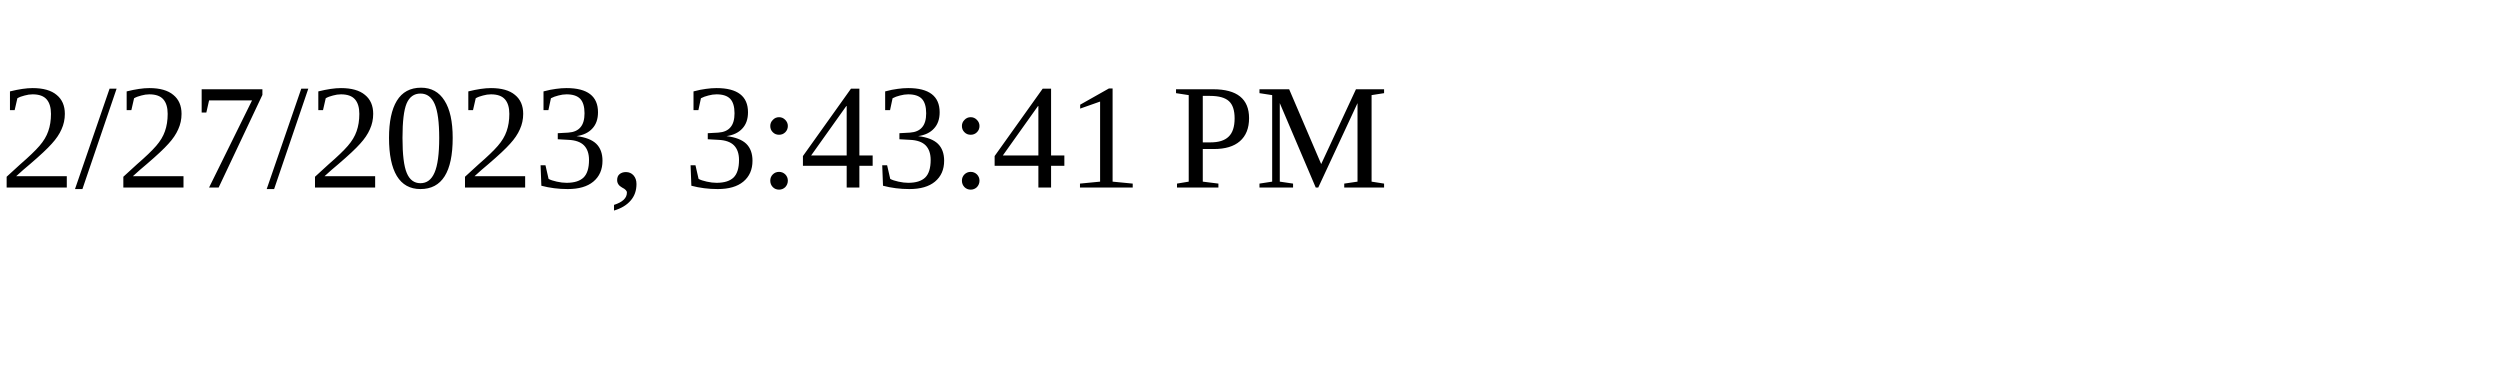
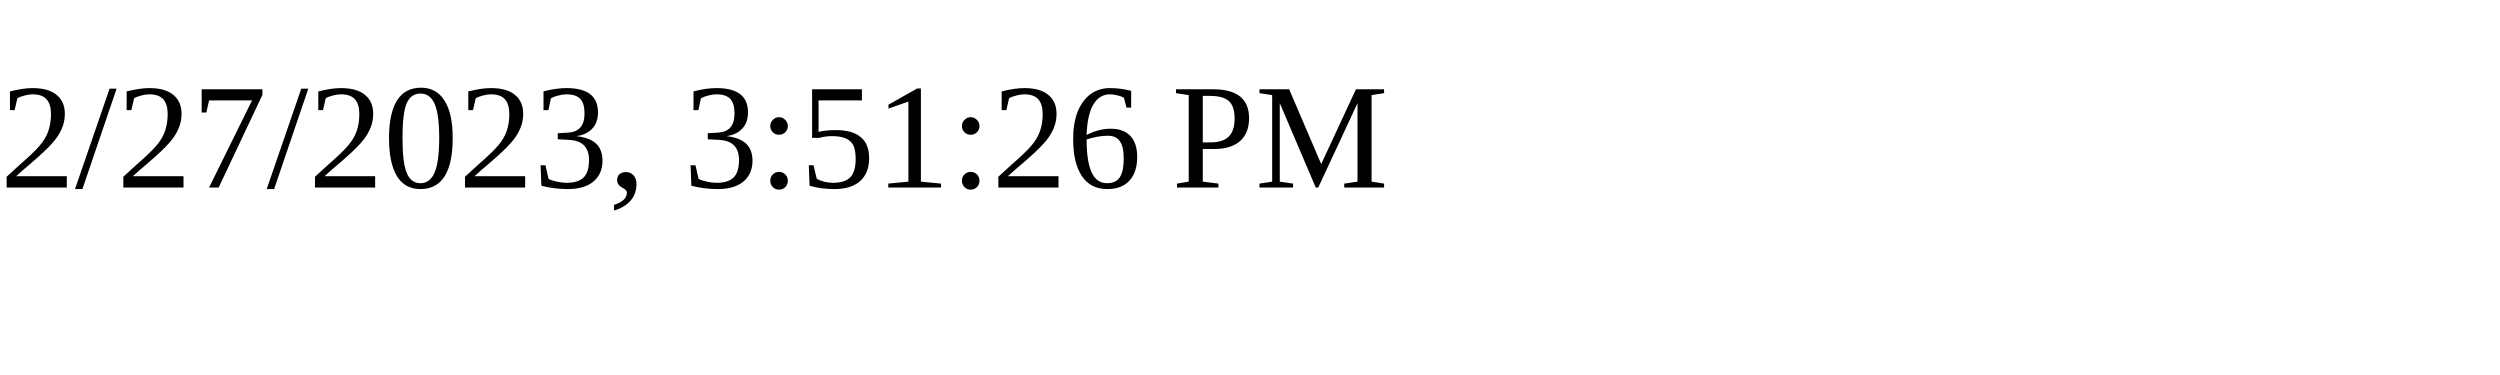
<svg xmlns="http://www.w3.org/2000/svg" height="30" width="200">
-   <text x="0" y="15">2/27/2023, 3:43:41 PM</text>
+   <text x="0" y="15">2/27/2023, 3:51:26 PM</text>
</svg>
